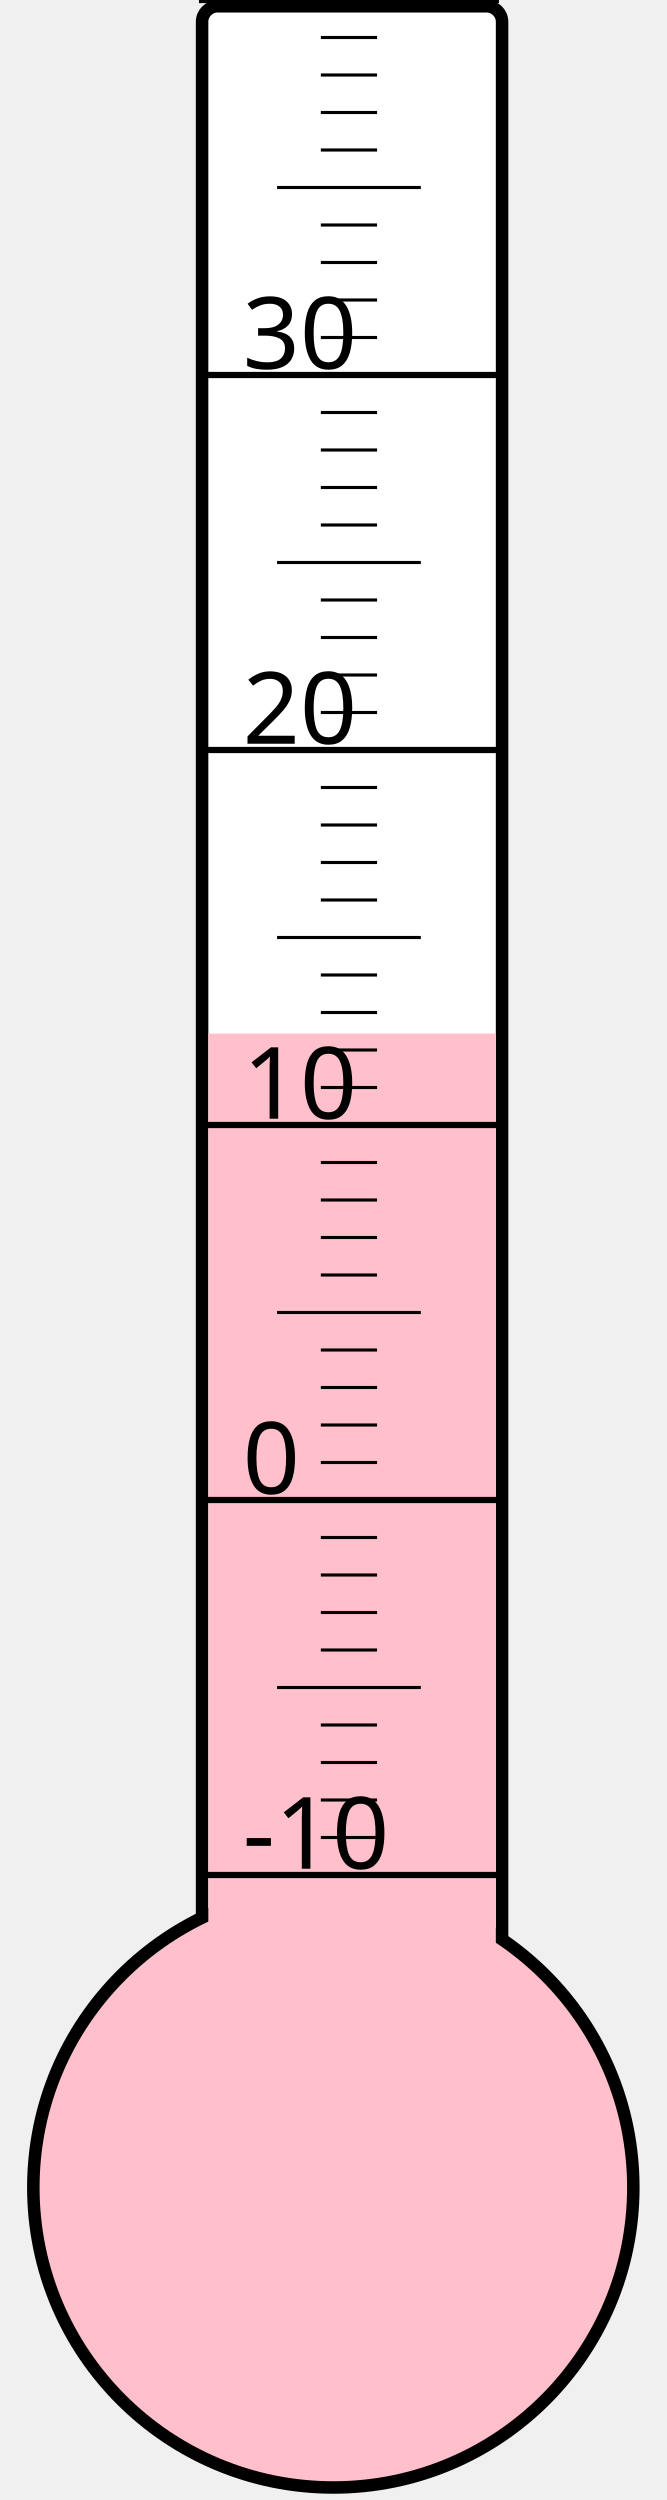
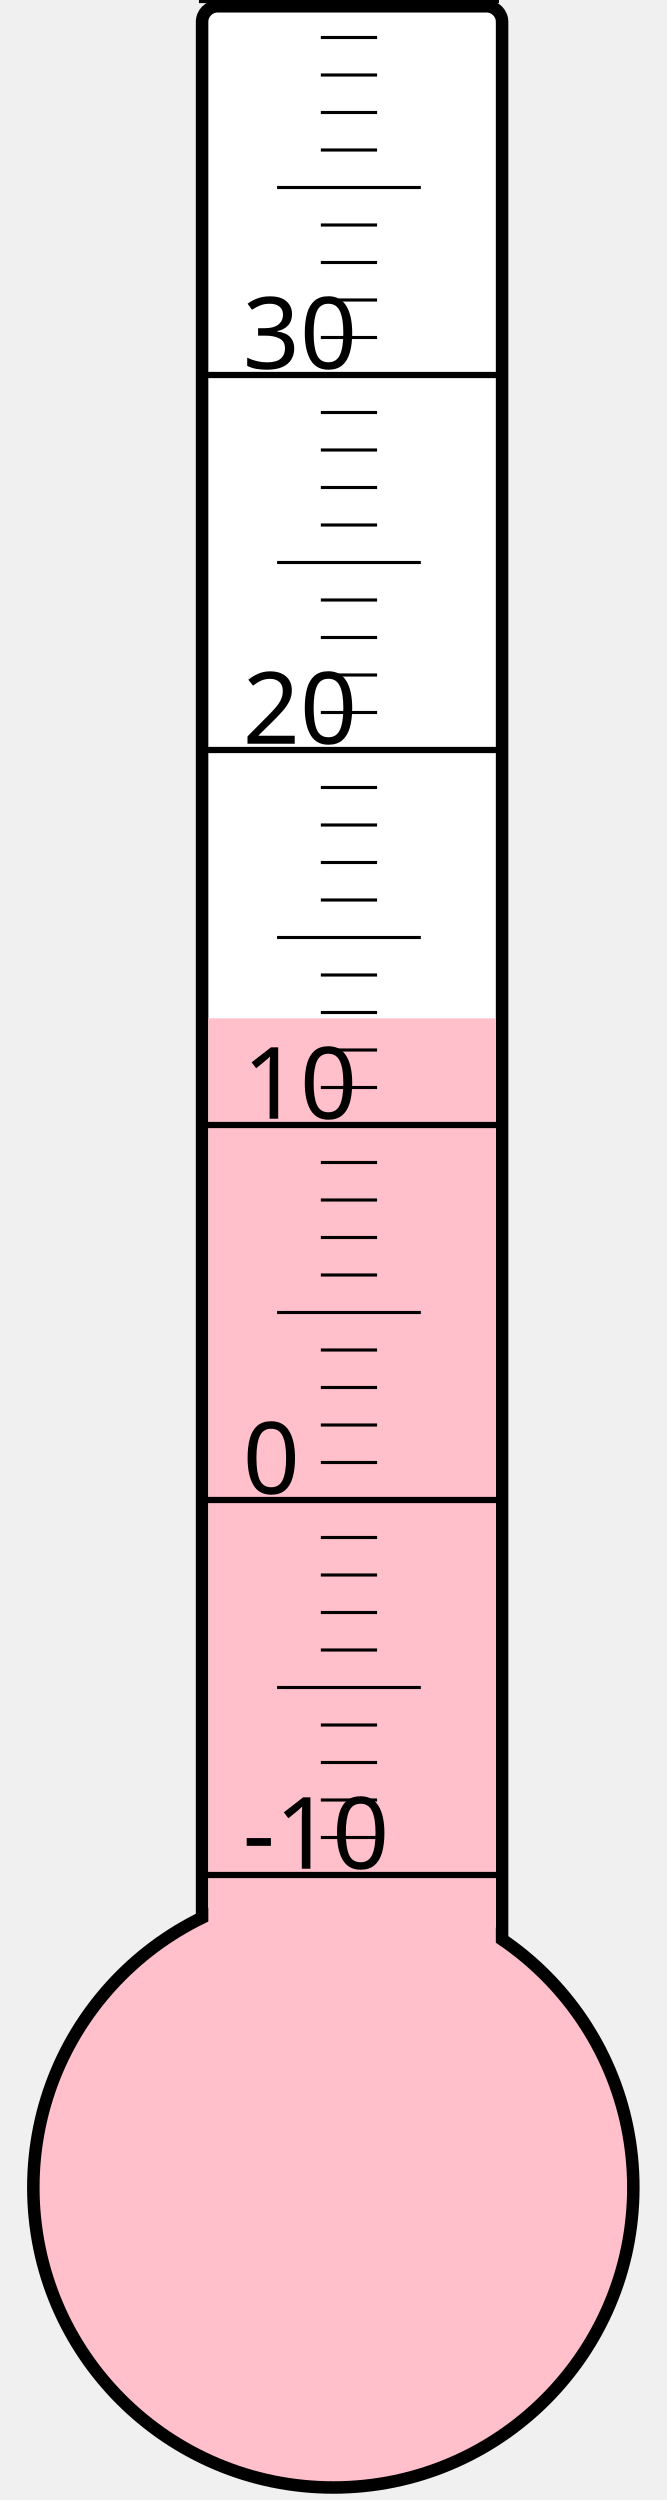
<svg xmlns="http://www.w3.org/2000/svg" width="40px" height="150px" viewBox="0 0 200 800">
  <rect width="200" height="800" x="0" y="0" style="fill: #ffffeb; fill-opacity: 0;" />
  <rect width="96" height="680" x="58" y="2" rx="5" ry="5" style="fill: white; fill-opacity: 1; stroke: black; stroke-width: 4;" />
  <circle cx="100" cy="700" r="96" style="fill: pink; stroke: black; stroke-width: 4;" />
-   <rect width="92" height="369.25" x="60" y="330.75" style="fill: pink; fill-opacity: 1; stroke-width: 0;" />
+   <rect width="92" height="374.125" x="60" y="325.875" style="fill: pink; fill-opacity: 1; stroke-width: 0;" />
  <text x="71" y="598" style="font-family: sans-serif; font-size: 24pt;">-10</text>
  <text x="71" y="478" style="font-family: sans-serif; font-size: 24pt;">0</text>
  <text x="71" y="358" style="font-family: sans-serif; font-size: 24pt;">10</text>
  <text x="71" y="238" style="font-family: sans-serif; font-size: 24pt;">20</text>
  <text x="71" y="118" style="font-family: sans-serif; font-size: 24pt;">30</text>
  <g style="stroke: black;">
    <line x1="57" y1="600" x2="153" y2="600" style="stroke-width: 2;" />
    <line x1="96" y1="588" x2="114" y2="588" style="stroke-width: 1;" />
    <line x1="96" y1="576" x2="114" y2="576" style="stroke-width: 1;" />
    <line x1="96" y1="564" x2="114" y2="564" style="stroke-width: 1;" />
    <line x1="96" y1="552" x2="114" y2="552" style="stroke-width: 1;" />
    <line x1="82" y1="540" x2="128" y2="540" style="stroke-width: 1;" />
    <line x1="96" y1="528" x2="114" y2="528" style="stroke-width: 1;" />
    <line x1="96" y1="516" x2="114" y2="516" style="stroke-width: 1;" />
    <line x1="96" y1="504" x2="114" y2="504" style="stroke-width: 1;" />
    <line x1="96" y1="492" x2="114" y2="492" style="stroke-width: 1;" />
    <line x1="57" y1="480" x2="153" y2="480" style="stroke-width: 2;" />
    <line x1="96" y1="468" x2="114" y2="468" style="stroke-width: 1;" />
    <line x1="96" y1="456" x2="114" y2="456" style="stroke-width: 1;" />
    <line x1="96" y1="444" x2="114" y2="444" style="stroke-width: 1;" />
    <line x1="96" y1="432" x2="114" y2="432" style="stroke-width: 1;" />
    <line x1="82" y1="420" x2="128" y2="420" style="stroke-width: 1;" />
    <line x1="96" y1="408" x2="114" y2="408" style="stroke-width: 1;" />
    <line x1="96" y1="396" x2="114" y2="396" style="stroke-width: 1;" />
    <line x1="96" y1="384" x2="114" y2="384" style="stroke-width: 1;" />
    <line x1="96" y1="372" x2="114" y2="372" style="stroke-width: 1;" />
    <line x1="57" y1="360" x2="153" y2="360" style="stroke-width: 2;" />
    <line x1="96" y1="348" x2="114" y2="348" style="stroke-width: 1;" />
    <line x1="96" y1="336" x2="114" y2="336" style="stroke-width: 1;" />
    <line x1="96" y1="324" x2="114" y2="324" style="stroke-width: 1;" />
    <line x1="96" y1="312" x2="114" y2="312" style="stroke-width: 1;" />
    <line x1="82" y1="300" x2="128" y2="300" style="stroke-width: 1;" />
    <line x1="96" y1="288" x2="114" y2="288" style="stroke-width: 1;" />
    <line x1="96" y1="276" x2="114" y2="276" style="stroke-width: 1;" />
    <line x1="96" y1="264" x2="114" y2="264" style="stroke-width: 1;" />
    <line x1="96" y1="252" x2="114" y2="252" style="stroke-width: 1;" />
    <line x1="57" y1="240" x2="153" y2="240" style="stroke-width: 2;" />
    <line x1="96" y1="228" x2="114" y2="228" style="stroke-width: 1;" />
    <line x1="96" y1="216" x2="114" y2="216" style="stroke-width: 1;" />
    <line x1="96" y1="204" x2="114" y2="204" style="stroke-width: 1;" />
    <line x1="96" y1="192" x2="114" y2="192" style="stroke-width: 1;" />
    <line x1="82" y1="180" x2="128" y2="180" style="stroke-width: 1;" />
    <line x1="96" y1="168" x2="114" y2="168" style="stroke-width: 1;" />
    <line x1="96" y1="156" x2="114" y2="156" style="stroke-width: 1;" />
    <line x1="96" y1="144" x2="114" y2="144" style="stroke-width: 1;" />
    <line x1="96" y1="132" x2="114" y2="132" style="stroke-width: 1;" />
    <line x1="57" y1="120" x2="153" y2="120" style="stroke-width: 2;" />
    <line x1="96" y1="108" x2="114" y2="108" style="stroke-width: 1;" />
    <line x1="96" y1="96" x2="114" y2="96" style="stroke-width: 1;" />
    <line x1="96" y1="84" x2="114" y2="84" style="stroke-width: 1;" />
    <line x1="96" y1="72" x2="114" y2="72" style="stroke-width: 1;" />
    <line x1="82" y1="60" x2="128" y2="60" style="stroke-width: 1;" />
    <line x1="96" y1="48" x2="114" y2="48" style="stroke-width: 1;" />
    <line x1="96" y1="36" x2="114" y2="36" style="stroke-width: 1;" />
    <line x1="96" y1="24" x2="114" y2="24" style="stroke-width: 1;" />
    <line x1="96" y1="12" x2="114" y2="12" style="stroke-width: 1;" />
    <line x1="57" y1="0" x2="153" y2="0" style="stroke-width: 2;" />
  </g>
</svg>
